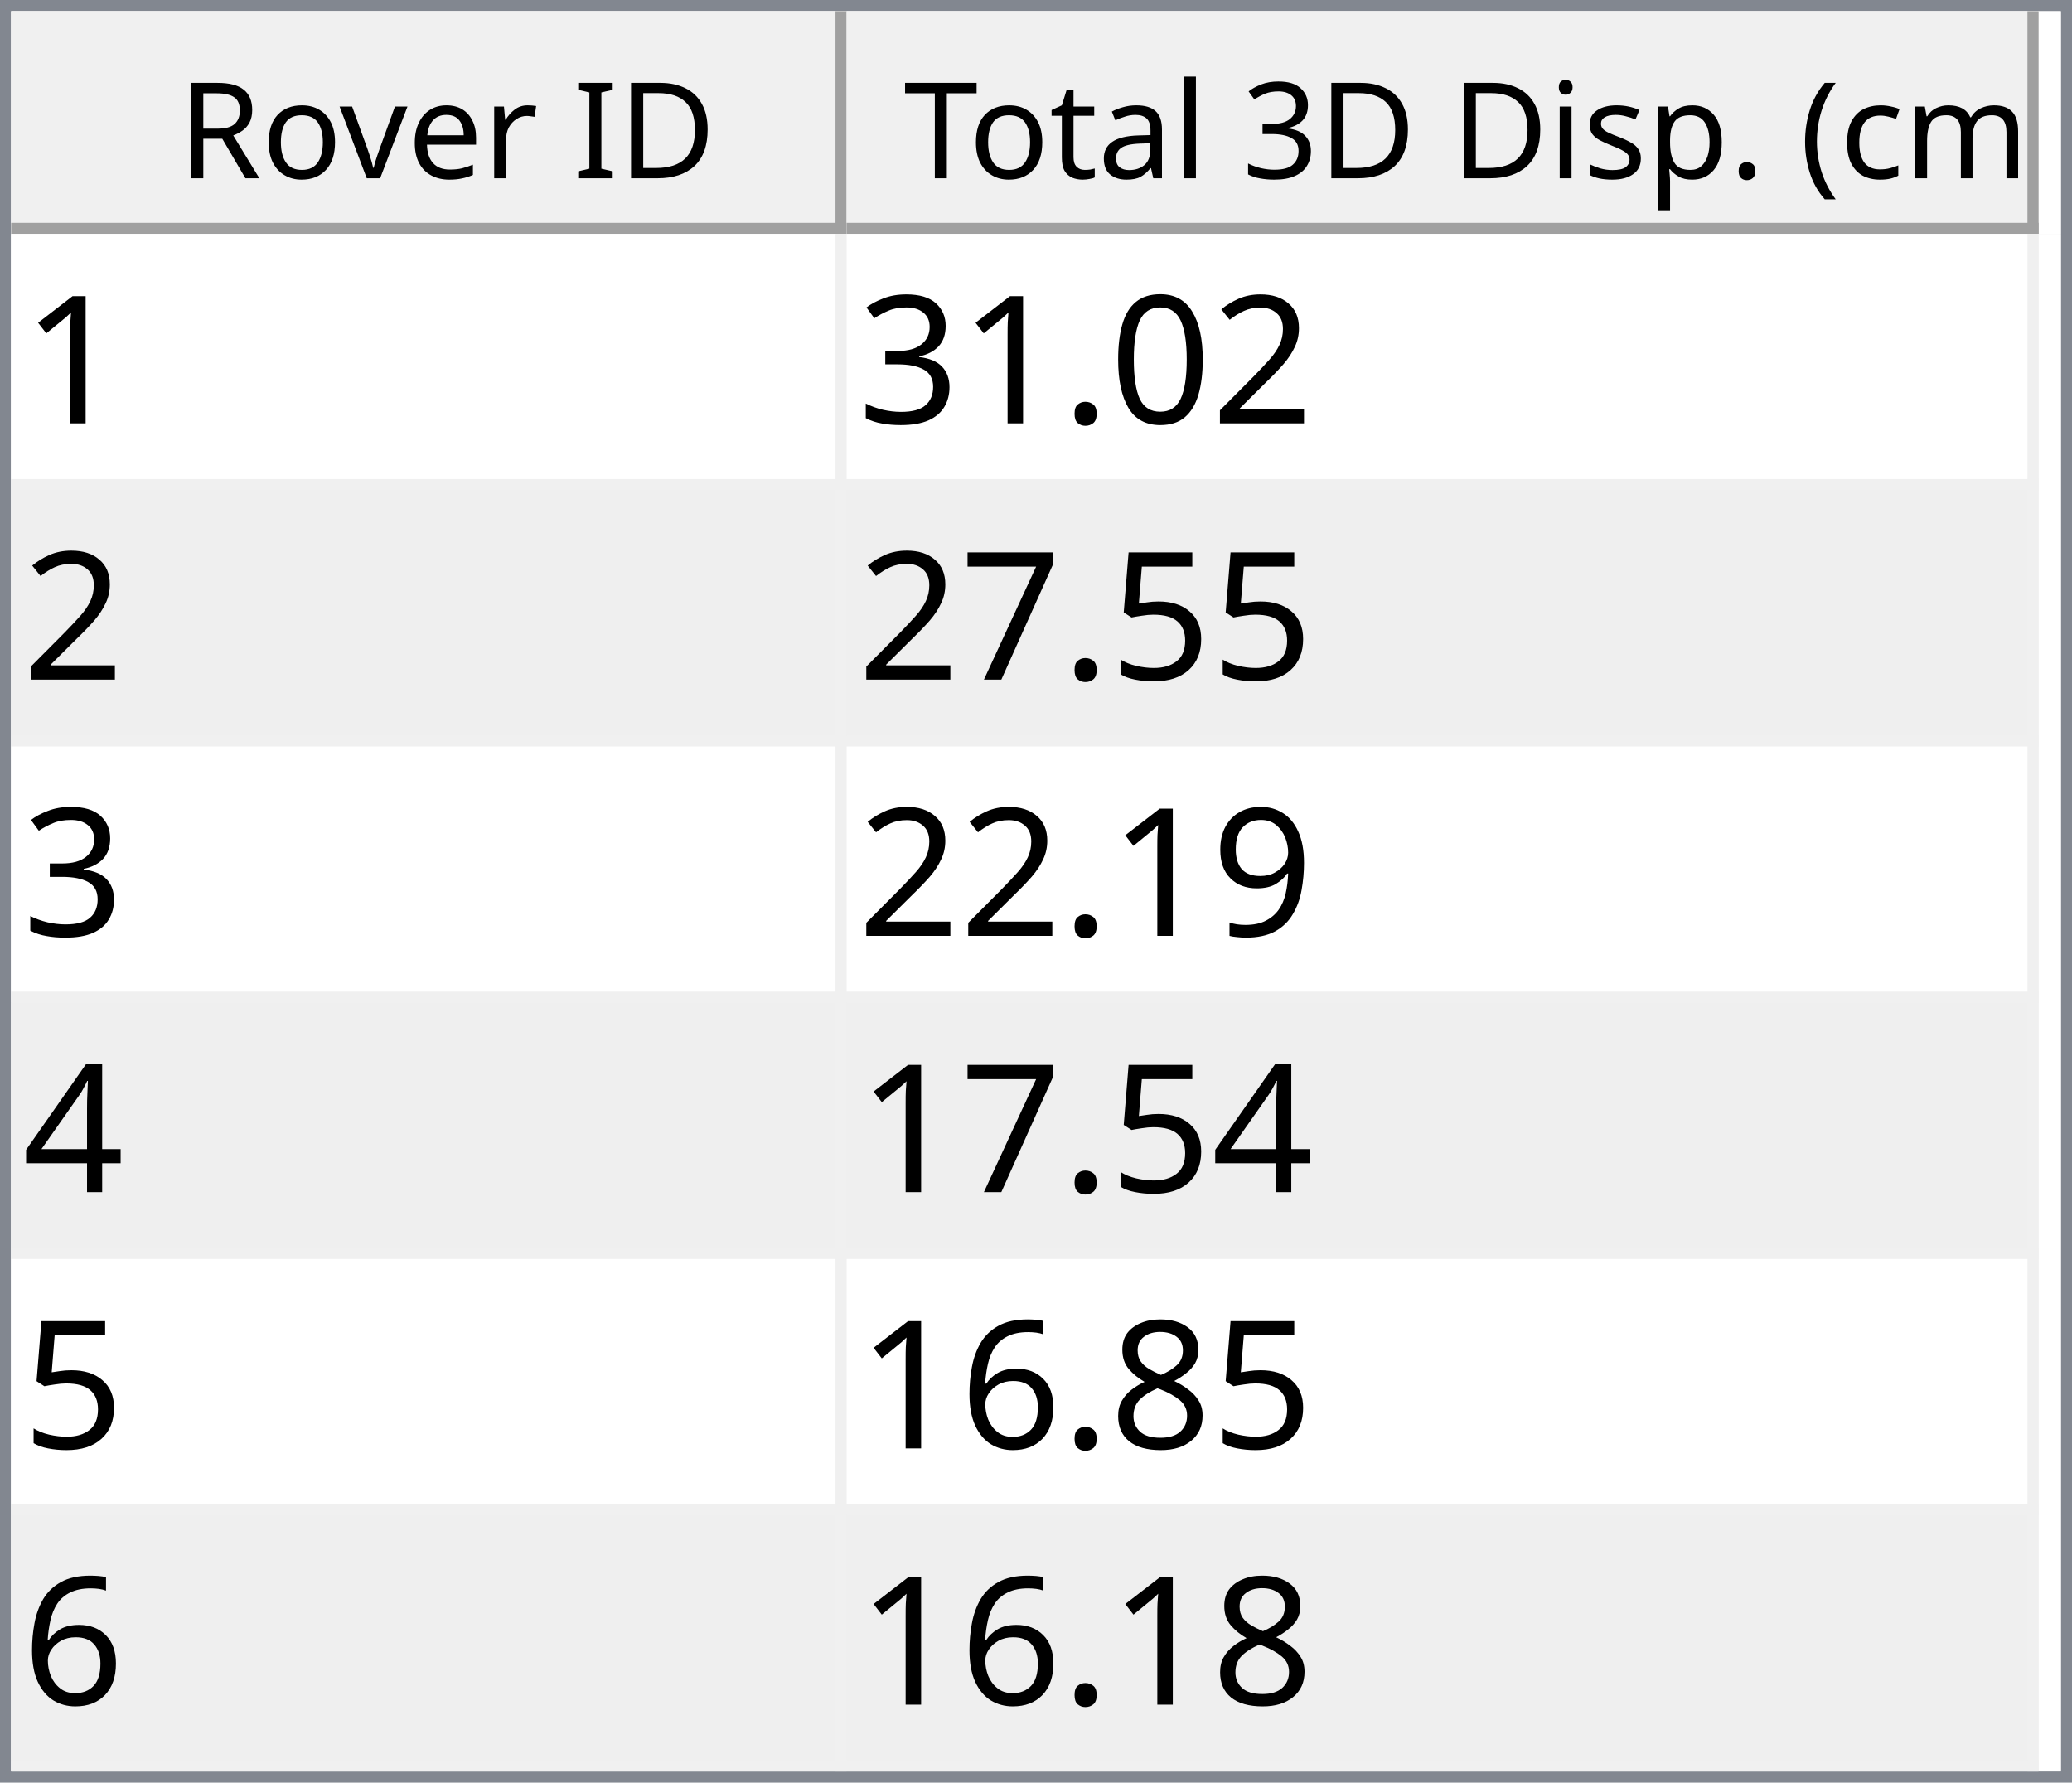
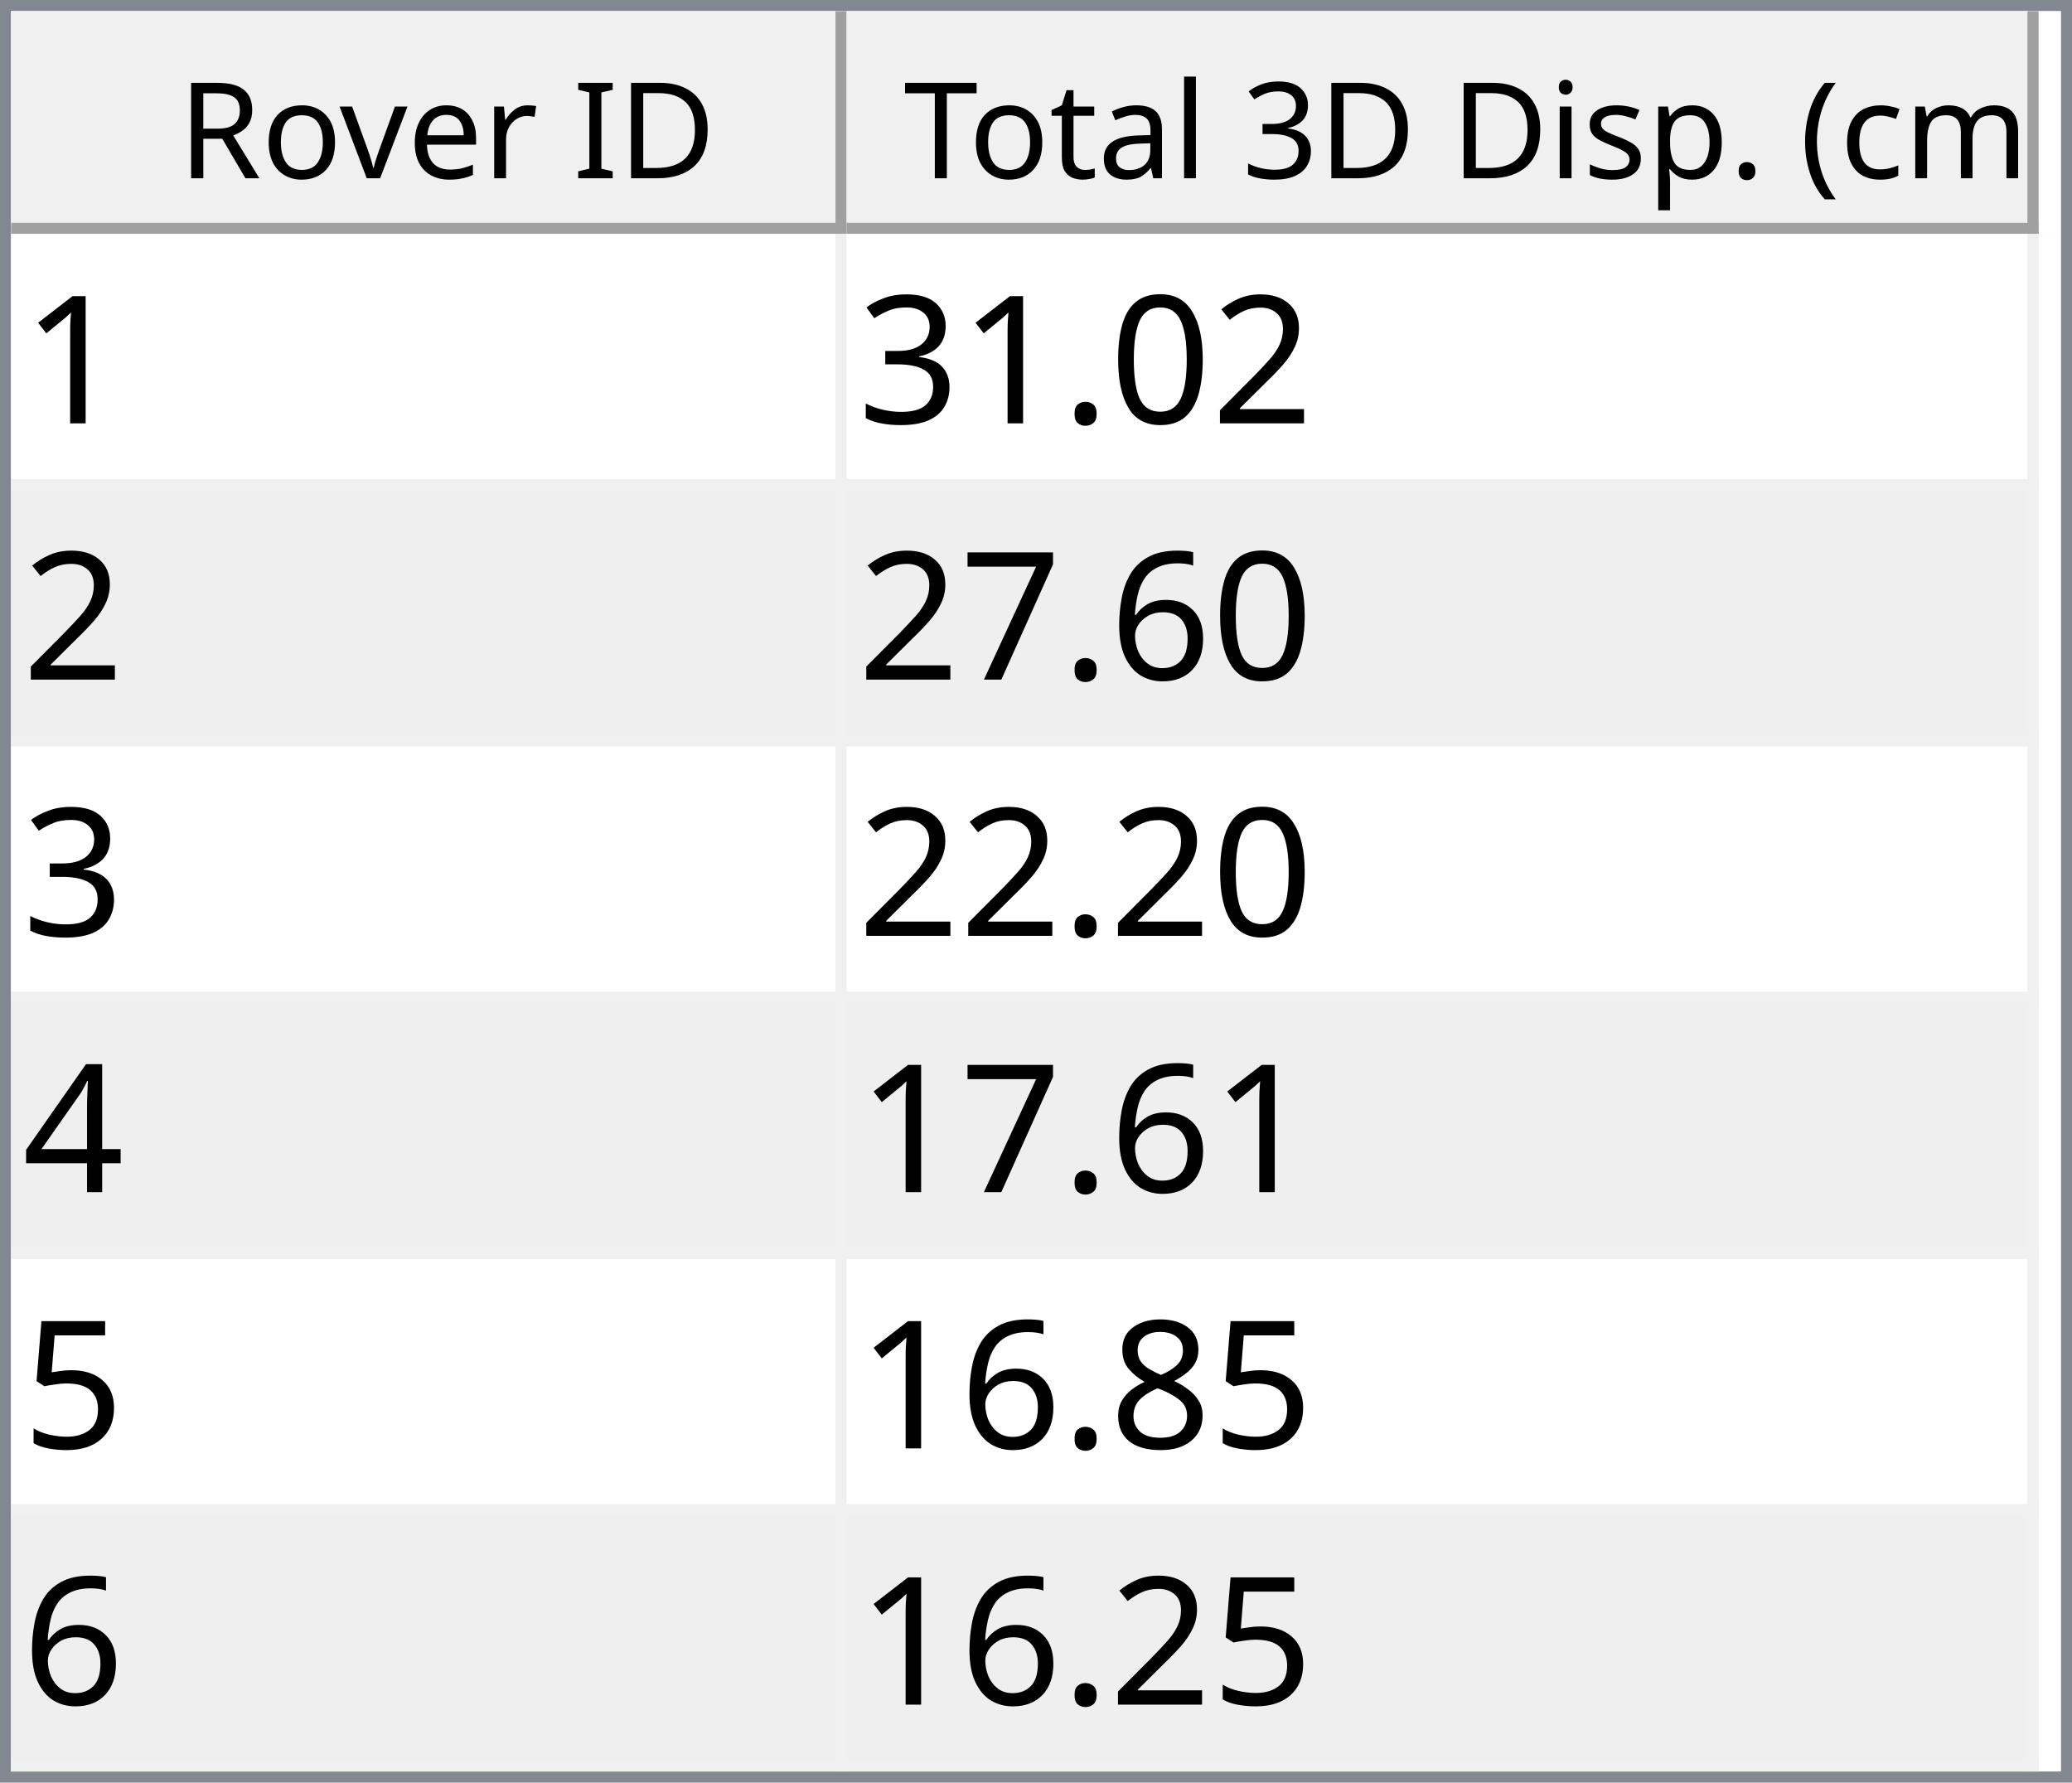
<svg xmlns="http://www.w3.org/2000/svg" style="fill-opacity:1; color-rendering:auto; color-interpolation:auto; text-rendering:auto; stroke:black; stroke-linecap:square; stroke-miterlimit:10; shape-rendering:auto; stroke-opacity:1; fill:black; stroke-dasharray:none; font-weight:normal; stroke-width:1; font-family:'Dialog'; font-style:normal; stroke-linejoin:miter; font-size:12px; stroke-dashoffset:0; image-rendering:auto;" width="186" height="160">
  <defs id="genericDefs" />
  <g>
    <defs id="defs1">
      <clipPath clipPathUnits="userSpaceOnUse" id="clipPath1">
        <path d="M0 0 L186 0 L186 160 L0 160 L0 0 Z" />
      </clipPath>
      <clipPath clipPathUnits="userSpaceOnUse" id="clipPath2">
        <path d="M0 0 L0 160 L186 160 L186 0 Z" />
      </clipPath>
      <clipPath clipPathUnits="userSpaceOnUse" id="clipPath3">
        <path d="M0 0 L0 20 L184 20 L184 0 Z" />
      </clipPath>
      <clipPath clipPathUnits="userSpaceOnUse" id="clipPath4">
        <path d="M0 0 L0 20 L75 20 L75 0 Z" />
      </clipPath>
      <clipPath clipPathUnits="userSpaceOnUse" id="clipPath5">
        <path d="M1 1 L1 19 L74 19 L74 1 Z" />
      </clipPath>
      <clipPath clipPathUnits="userSpaceOnUse" id="clipPath6">
        <path d="M0 0 L0 18 L73 18 L73 0 Z" />
      </clipPath>
      <clipPath clipPathUnits="userSpaceOnUse" id="clipPath7">
        <path d="M-0.5 -0.5 L-0.5 19.5 L74.5 19.5 L74.5 -0.5 Z" />
      </clipPath>
      <clipPath clipPathUnits="userSpaceOnUse" id="clipPath8">
        <path d="M0 0 L0 20 L107 20 L107 0 Z" />
      </clipPath>
      <clipPath clipPathUnits="userSpaceOnUse" id="clipPath9">
        <path d="M1 1 L1 19 L106 19 L106 1 Z" />
      </clipPath>
      <clipPath clipPathUnits="userSpaceOnUse" id="clipPath10">
        <path d="M0 0 L0 18 L105 18 L105 0 Z" />
      </clipPath>
      <clipPath clipPathUnits="userSpaceOnUse" id="clipPath11">
        <path d="M-0.5 -0.5 L-0.5 19.5 L106.5 19.5 L106.5 -0.5 Z" />
      </clipPath>
      <clipPath clipPathUnits="userSpaceOnUse" id="clipPath12">
        <path d="M0 0 L0 138 L184 138 L184 0 Z" />
      </clipPath>
      <clipPath clipPathUnits="userSpaceOnUse" id="clipPath13">
        <path d="M0 0 L0 138 L182 138 L182 0 Z" />
      </clipPath>
      <clipPath clipPathUnits="userSpaceOnUse" id="clipPath14">
        <path d="M-0.5 -0.5 L-0.5 137.5 L181.5 137.5 L181.5 -0.5 Z" />
      </clipPath>
      <clipPath clipPathUnits="userSpaceOnUse" id="clipPath15">
        <path d="M0 0 L0 22 L74 22 L74 0 Z" />
      </clipPath>
      <clipPath clipPathUnits="userSpaceOnUse" id="clipPath16">
        <path d="M0 0 L0 22 L106 22 L106 0 Z" />
      </clipPath>
      <font horiz-adv-x="64.551" id="font1">
        <font-face ascent="107.91" descent="25.098" units-per-em="100" style="font-style:normal; font-family:Segoe UI; font-weight:normal;" />
        <missing-glyph horiz-adv-x="64.551" d="M8.109 0 L8.109 68.266 L56.453 68.266 L56.453 0 L8.109 0 ZM15.328 7.234 L49.219 7.234 L49.219 61.031 L15.328 61.031 L15.328 7.234 Z" />
        <glyph unicode="D" horiz-adv-x="70.117" d="M9.188 0 L9.188 70.016 L28.516 70.016 Q65.531 70.016 65.531 35.891 Q65.531 19.672 55.25 9.836 Q44.969 0 27.734 0 L9.188 0 ZM17.391 62.594 L17.391 7.422 L27.828 7.422 Q41.609 7.422 49.273 14.797 Q56.938 22.172 56.938 35.688 Q56.938 62.594 28.328 62.594 L17.391 62.594 Z" />
        <glyph unicode="I" horiz-adv-x="26.611" d="M17.391 0 L9.188 0 L9.188 70.016 L17.391 70.016 L17.391 0 Z" />
        <glyph unicode=" " horiz-adv-x="27.393" d="" />
        <glyph unicode="r" horiz-adv-x="34.766" d="M34.188 41.891 Q32.078 43.5 28.125 43.5 Q23 43.5 19.555 38.672 Q16.109 33.844 16.109 25.484 L16.109 0 L8.109 0 L8.109 50 L16.109 50 L16.109 39.703 L16.312 39.703 Q18.016 44.969 21.531 47.922 Q25.047 50.875 29.391 50.875 Q32.516 50.875 34.188 50.203 L34.188 41.891 Z" />
        <glyph unicode="e" horiz-adv-x="52.295" d="M48.297 23 L12.984 23 Q13.188 14.656 17.484 10.109 Q21.781 5.562 29.297 5.562 Q37.75 5.562 44.828 11.141 L44.828 3.609 Q38.234 -1.172 27.391 -1.172 Q16.797 -1.172 10.742 5.641 Q4.688 12.453 4.688 24.812 Q4.688 36.469 11.305 43.82 Q17.922 51.172 27.734 51.172 Q37.547 51.172 42.922 44.828 Q48.297 38.484 48.297 27.203 L48.297 23 ZM40.094 29.781 Q40.047 36.719 36.75 40.578 Q33.453 44.438 27.594 44.438 Q21.922 44.438 17.969 40.383 Q14.016 36.328 13.094 29.781 L40.094 29.781 Z" />
        <glyph unicode="v" horiz-adv-x="47.9" d="M47.406 50 L27.484 0 L19.625 0 L0.688 50 L9.469 50 L22.172 13.672 Q23.578 9.672 23.922 6.688 L24.125 6.688 Q24.609 10.453 25.688 13.484 L38.969 50 L47.406 50 Z" />
        <glyph unicode="o" horiz-adv-x="58.594" d="M29 -1.172 Q17.922 -1.172 11.305 5.836 Q4.688 12.844 4.688 24.422 Q4.688 37.016 11.57 44.094 Q18.453 51.172 30.172 51.172 Q41.359 51.172 47.633 44.289 Q53.906 37.406 53.906 25.203 Q53.906 13.234 47.141 6.031 Q40.375 -1.172 29 -1.172 ZM29.594 44.438 Q21.875 44.438 17.383 39.188 Q12.891 33.938 12.891 24.703 Q12.891 15.828 17.43 10.695 Q21.969 5.562 29.594 5.562 Q37.359 5.562 41.531 10.594 Q45.703 15.625 45.703 24.906 Q45.703 34.281 41.531 39.359 Q37.359 44.438 29.594 44.438 Z" />
        <glyph unicode="R" horiz-adv-x="59.814" d="M59.375 0 L49.609 0 L37.891 19.625 Q36.281 22.359 34.766 24.289 Q33.25 26.219 31.664 27.438 Q30.078 28.656 28.25 29.219 Q26.422 29.781 24.125 29.781 L17.391 29.781 L17.391 0 L9.188 0 L9.188 70.016 L30.078 70.016 Q34.672 70.016 38.555 68.867 Q42.438 67.719 45.289 65.375 Q48.141 63.031 49.758 59.547 Q51.375 56.062 51.375 51.375 Q51.375 47.703 50.273 44.656 Q49.172 41.609 47.148 39.211 Q45.125 36.812 42.266 35.133 Q39.406 33.453 35.844 32.516 L35.844 32.328 Q37.594 31.547 38.891 30.547 Q40.188 29.547 41.359 28.18 Q42.531 26.812 43.68 25.078 Q44.828 23.344 46.234 21.047 L59.375 0 ZM17.391 62.594 L17.391 37.203 L28.516 37.203 Q31.594 37.203 34.203 38.133 Q36.812 39.062 38.719 40.797 Q40.625 42.531 41.703 45.047 Q42.781 47.562 42.781 50.688 Q42.781 56.297 39.141 59.445 Q35.5 62.594 28.609 62.594 L17.391 62.594 Z" />
        <glyph unicode=")" horiz-adv-x="30.176" d="M8.297 -15.922 L1.172 -15.922 Q16.406 2.344 16.406 26.812 Q16.406 51.469 1.078 70.016 L8.297 70.016 Q23.531 52.156 23.531 26.703 Q23.531 1.375 8.297 -15.922 Z" />
        <glyph unicode="m" horiz-adv-x="86.133" d="M79.109 0 L71.094 0 L71.094 28.719 Q71.094 37.016 68.531 40.727 Q65.969 44.438 59.906 44.438 Q54.781 44.438 51.195 39.75 Q47.609 35.062 47.609 28.516 L47.609 0 L39.594 0 L39.594 29.688 Q39.594 44.438 28.219 44.438 Q22.953 44.438 19.531 40.016 Q16.109 35.594 16.109 28.516 L16.109 0 L8.109 0 L8.109 50 L16.109 50 L16.109 42.094 L16.312 42.094 Q21.625 51.172 31.844 51.172 Q36.969 51.172 40.773 48.312 Q44.578 45.453 46 40.828 Q51.562 51.172 62.594 51.172 Q79.109 51.172 79.109 30.812 L79.109 0 Z" />
        <glyph unicode="c" horiz-adv-x="46.191" d="M42.188 2.297 Q36.422 -1.172 28.516 -1.172 Q17.828 -1.172 11.258 5.789 Q4.688 12.75 4.688 23.828 Q4.688 36.188 11.766 43.68 Q18.844 51.172 30.672 51.172 Q37.25 51.172 42.281 48.734 L42.281 40.531 Q36.719 44.438 30.375 44.438 Q22.703 44.438 17.797 38.945 Q12.891 33.453 12.891 24.516 Q12.891 15.719 17.508 10.641 Q22.125 5.562 29.891 5.562 Q36.422 5.562 42.188 9.906 L42.188 2.297 Z" />
        <glyph unicode="(" horiz-adv-x="30.176" d="M29.109 -15.922 L21.969 -15.922 Q6.844 1.375 6.844 26.703 Q6.844 52.156 21.969 70.016 L29.203 70.016 Q13.875 51.469 13.875 26.812 Q13.875 2.344 29.109 -15.922 Z" />
        <glyph unicode="." horiz-adv-x="21.68" d="M10.891 -1.078 Q8.641 -1.078 7.055 0.539 Q5.469 2.156 5.469 4.391 Q5.469 6.641 7.055 8.273 Q8.641 9.906 10.891 9.906 Q13.188 9.906 14.797 8.273 Q16.406 6.641 16.406 4.391 Q16.406 2.156 14.797 0.539 Q13.188 -1.078 10.891 -1.078 Z" />
        <glyph unicode="p" horiz-adv-x="58.789" d="M16.312 7.234 L16.109 7.234 L16.109 -23 L8.109 -23 L8.109 50 L16.109 50 L16.109 41.219 L16.312 41.219 Q22.219 51.172 33.594 51.172 Q43.266 51.172 48.688 44.461 Q54.109 37.75 54.109 26.469 Q54.109 13.922 48 6.375 Q41.891 -1.172 31.297 -1.172 Q21.578 -1.172 16.312 7.234 ZM16.109 27.391 L16.109 20.406 Q16.109 14.203 20.141 9.883 Q24.172 5.562 30.375 5.562 Q37.641 5.562 41.773 11.133 Q45.906 16.703 45.906 26.609 Q45.906 34.969 42.047 39.703 Q38.188 44.438 31.594 44.438 Q24.609 44.438 20.359 39.578 Q16.109 34.719 16.109 27.391 Z" />
        <glyph unicode="s" horiz-adv-x="42.432" d="M5.078 1.812 L5.078 10.406 Q11.625 5.562 19.484 5.562 Q30.031 5.562 30.031 12.594 Q30.031 14.594 29.125 15.992 Q28.219 17.391 26.68 18.461 Q25.141 19.531 23.07 20.383 Q21 21.234 18.609 22.172 Q15.281 23.484 12.766 24.828 Q10.25 26.172 8.57 27.859 Q6.891 29.547 6.031 31.695 Q5.172 33.844 5.172 36.719 Q5.172 40.234 6.789 42.945 Q8.406 45.656 11.086 47.484 Q13.766 49.312 17.211 50.242 Q20.656 51.172 24.312 51.172 Q30.812 51.172 35.938 48.922 L35.938 40.828 Q30.422 44.438 23.25 44.438 Q21 44.438 19.195 43.922 Q17.391 43.406 16.094 42.477 Q14.797 41.547 14.086 40.258 Q13.375 38.969 13.375 37.406 Q13.375 35.453 14.086 34.133 Q14.797 32.812 16.164 31.789 Q17.531 30.766 19.484 29.938 Q21.438 29.109 23.922 28.125 Q27.25 26.859 29.883 25.516 Q32.516 24.172 34.375 22.484 Q36.234 20.797 37.234 18.602 Q38.234 16.406 38.234 13.375 Q38.234 9.672 36.602 6.938 Q34.969 4.203 32.234 2.398 Q29.5 0.594 25.93 -0.289 Q22.359 -1.172 18.453 -1.172 Q10.75 -1.172 5.078 1.812 Z" />
        <glyph unicode="i" horiz-adv-x="24.219" d="M12.203 62.703 Q10.062 62.703 8.547 64.164 Q7.031 65.625 7.031 67.875 Q7.031 70.125 8.547 71.609 Q10.062 73.094 12.203 73.094 Q14.406 73.094 15.945 71.609 Q17.484 70.125 17.484 67.875 Q17.484 65.719 15.945 64.211 Q14.406 62.703 12.203 62.703 ZM16.109 0 L8.109 0 L8.109 50 L16.109 50 L16.109 0 Z" />
        <glyph unicode="3" horiz-adv-x="53.906" d="M46.531 19.828 Q46.531 15.094 44.75 11.211 Q42.969 7.328 39.719 4.57 Q36.469 1.812 31.93 0.297 Q27.391 -1.219 21.922 -1.219 Q11.922 -1.219 6 2.594 L6 11.188 Q13.094 5.609 22.219 5.609 Q25.875 5.609 28.828 6.539 Q31.781 7.469 33.906 9.227 Q36.031 10.984 37.18 13.477 Q38.328 15.969 38.328 19.094 Q38.328 32.812 18.797 32.812 L12.984 32.812 L12.984 39.594 L18.5 39.594 Q35.797 39.594 35.797 52.484 Q35.797 64.406 22.609 64.406 Q15.188 64.406 8.688 59.422 L8.688 67.188 Q15.375 71.188 24.609 71.188 Q29 71.188 32.57 69.969 Q36.141 68.75 38.68 66.555 Q41.219 64.359 42.609 61.281 Q44 58.203 44 54.5 Q44 40.672 30.031 36.719 L30.031 36.531 Q33.594 36.141 36.625 34.797 Q39.656 33.453 41.852 31.305 Q44.047 29.156 45.289 26.25 Q46.531 23.344 46.531 19.828 Z" />
        <glyph unicode="l" horiz-adv-x="24.219" d="M16.109 0 L8.109 0 L8.109 74.031 L16.109 74.031 L16.109 0 Z" />
        <glyph unicode="a" horiz-adv-x="50.879" d="M43.891 0 L35.891 0 L35.891 7.812 L35.688 7.812 Q30.469 -1.172 20.312 -1.172 Q12.844 -1.172 8.617 2.781 Q4.391 6.734 4.391 13.281 Q4.391 27.297 20.906 29.594 L35.891 31.688 Q35.891 44.438 25.594 44.438 Q16.547 44.438 9.281 38.281 L9.281 46.484 Q16.656 51.172 26.266 51.172 Q43.891 51.172 43.891 32.516 L43.891 0 ZM35.891 25.297 L23.828 23.641 Q18.266 22.859 15.43 20.875 Q12.594 18.891 12.594 13.875 Q12.594 10.203 15.211 7.883 Q17.828 5.562 22.172 5.562 Q28.125 5.562 32.008 9.742 Q35.891 13.922 35.891 20.312 L35.891 25.297 Z" />
        <glyph unicode="t" horiz-adv-x="33.887" d="M31.297 0.484 Q28.469 -1.078 23.828 -1.078 Q10.688 -1.078 10.688 13.578 L10.688 43.172 L2.094 43.172 L2.094 50 L10.688 50 L10.688 62.203 L18.703 64.797 L18.703 50 L31.297 50 L31.297 43.172 L18.703 43.172 L18.703 14.984 Q18.703 9.969 20.414 7.82 Q22.125 5.672 26.078 5.672 Q29.109 5.672 31.297 7.328 L31.297 0.484 Z" />
        <glyph unicode="T" horiz-adv-x="52.393" d="M50.594 62.594 L30.375 62.594 L30.375 0 L22.172 0 L22.172 62.594 L2 62.594 L2 70.016 L50.594 70.016 L50.594 62.594 Z" />
      </font>
      <font horiz-adv-x="75.0" id="font2">
        <font-face ascent="100.537" descent="21.973" units-per-em="100" style="font-style:normal; font-family:sans-serif; font-weight:normal;" />
        <missing-glyph horiz-adv-x="75.0" d="M12.5 0 L12.5 62.5 L62.5 62.5 L62.5 0 L12.5 0 ZM14.062 1.562 L60.938 1.562 L60.938 60.938 L14.062 60.938 L14.062 1.562 Z" />
        <glyph unicode="1" horiz-adv-x="55.615" d="M37.25 0 L28.469 0 L28.469 56 Q25.297 52.984 20.141 49.953 Q14.984 46.922 10.891 45.406 L10.891 53.906 Q18.266 57.375 23.781 62.305 Q29.297 67.234 31.594 71.875 L37.25 71.875 L37.25 0 Z" />
        <glyph unicode="2" horiz-adv-x="55.615" d="M50.344 8.453 L50.344 0 L3.031 0 Q2.938 3.172 4.047 6.109 Q5.859 10.938 9.836 15.625 Q13.812 20.312 21.344 26.469 Q33.016 36.031 37.117 41.625 Q41.219 47.219 41.219 52.203 Q41.219 57.422 37.477 61.008 Q33.734 64.594 27.734 64.594 Q21.391 64.594 17.578 60.789 Q13.766 56.984 13.719 50.25 L4.688 51.172 Q5.609 61.281 11.664 66.578 Q17.719 71.875 27.938 71.875 Q38.234 71.875 44.242 66.164 Q50.25 60.453 50.25 52 Q50.25 47.703 48.492 43.555 Q46.734 39.406 42.656 34.812 Q38.578 30.219 29.109 22.219 Q21.188 15.578 18.945 13.211 Q16.703 10.844 15.234 8.453 L50.344 8.453 Z" />
        <glyph unicode="0" horiz-adv-x="55.615" d="M4.156 35.297 Q4.156 48 6.766 55.742 Q9.375 63.484 14.523 67.68 Q19.672 71.875 27.484 71.875 Q33.25 71.875 37.594 69.555 Q41.938 67.234 44.773 62.867 Q47.609 58.5 49.219 52.227 Q50.828 45.953 50.828 35.297 Q50.828 22.703 48.242 14.969 Q45.656 7.234 40.508 3.008 Q35.359 -1.219 27.484 -1.219 Q17.141 -1.219 11.234 6.203 Q4.156 15.141 4.156 35.297 ZM13.188 35.297 Q13.188 17.672 17.312 11.836 Q21.438 6 27.484 6 Q33.547 6 37.672 11.859 Q41.797 17.719 41.797 35.297 Q41.797 52.984 37.672 58.789 Q33.547 64.594 27.391 64.594 Q21.344 64.594 17.719 59.469 Q13.188 52.938 13.188 35.297 Z" />
        <glyph unicode="." horiz-adv-x="27.783" d="M9.078 0 L9.078 10.016 L19.094 10.016 L19.094 0 L9.078 0 Z" />
        <glyph unicode="3" horiz-adv-x="55.615" d="M4.203 18.891 L12.984 20.062 Q14.5 12.594 18.141 9.297 Q21.781 6 27 6 Q33.203 6 37.477 10.297 Q41.75 14.594 41.75 20.953 Q41.75 27 37.797 30.93 Q33.844 34.859 27.734 34.859 Q25.25 34.859 21.531 33.891 L22.516 41.609 Q23.391 41.5 23.922 41.5 Q29.547 41.5 34.039 44.43 Q38.531 47.359 38.531 53.469 Q38.531 58.297 35.258 61.477 Q31.984 64.656 26.812 64.656 Q21.688 64.656 18.266 61.43 Q14.844 58.203 13.875 51.766 L5.078 53.328 Q6.688 62.156 12.398 67.016 Q18.109 71.875 26.609 71.875 Q32.469 71.875 37.398 69.359 Q42.328 66.844 44.945 62.5 Q47.562 58.156 47.562 53.266 Q47.562 48.641 45.07 44.828 Q42.578 41.016 37.703 38.766 Q44.047 37.312 47.562 32.695 Q51.078 28.078 51.078 21.141 Q51.078 11.766 44.242 5.25 Q37.406 -1.266 26.953 -1.266 Q17.531 -1.266 11.305 4.352 Q5.078 9.969 4.203 18.891 Z" />
+         <glyph unicode="6" horiz-adv-x="55.615" d="M49.75 54.047 L41.016 53.375 Q39.844 58.547 37.703 60.891 Q34.125 64.656 28.906 64.656 Q24.703 64.656 21.531 62.312 Q17.391 59.281 14.992 53.469 Q12.594 47.656 12.5 36.922 Q15.672 41.75 20.266 44.094 Q24.859 46.438 29.891 46.438 Q38.672 46.438 44.852 39.969 Q51.031 33.5 51.031 23.25 Q51.031 16.5 48.125 10.719 Q45.219 4.938 40.141 1.859 Q35.062 -1.219 28.609 -1.219 Q17.625 -1.219 10.695 6.859 Q3.766 14.938 3.766 33.5 Q3.766 54.25 11.422 63.672 Q18.109 71.875 29.438 71.875 Q37.891 71.875 43.289 67.141 Q48.688 62.406 49.75 54.047 ZM13.875 23.188 Q13.875 18.656 15.797 14.508 Q17.719 10.359 21.188 8.18 Q24.656 6 28.469 6 Q34.031 6 38.039 10.492 Q42.047 14.984 42.047 22.703 Q42.047 30.125 38.086 34.398 Q34.125 38.672 28.125 38.672 Q22.172 38.672 18.023 34.398 Q13.875 30.125 13.875 23.188 Z" />
+         <glyph unicode="7" horiz-adv-x="55.615" d="M4.734 62.203 L4.734 70.656 L51.078 70.656 L51.078 63.812 Q44.234 56.547 37.523 44.484 Q30.812 32.422 27.156 19.672 Q24.516 10.688 23.781 0 L14.75 0 Q14.891 8.453 18.062 20.414 Q21.234 32.375 27.172 43.484 Q33.109 54.594 39.797 62.203 L4.734 62.203 Z" />
+         <glyph unicode="4" horiz-adv-x="55.615" d="M32.328 0 L32.328 17.141 L1.266 17.141 L1.266 25.203 L33.938 71.578 L41.109 71.578 L41.109 25.203 L50.781 25.203 L50.781 17.141 L41.109 17.141 L41.109 0 L32.328 0 ZM32.328 25.203 L32.328 57.469 L9.906 25.203 L32.328 25.203 Z" />
        <glyph unicode="5" horiz-adv-x="55.615" d="M4.156 18.75 L13.375 19.531 Q14.406 12.797 18.141 9.398 Q21.875 6 27.156 6 Q33.5 6 37.891 10.789 Q42.281 15.578 42.281 23.484 Q42.281 31 38.062 35.352 Q33.844 39.703 27 39.703 Q22.75 39.703 19.336 37.773 Q15.922 35.844 13.969 32.766 L5.719 33.844 L12.641 70.609 L48.25 70.609 L48.25 62.203 L19.672 62.203 L15.828 42.969 Q22.266 47.469 29.344 47.469 Q38.719 47.469 45.164 40.969 Q51.609 34.469 51.609 24.266 Q51.609 14.547 45.953 7.469 Q39.062 -1.219 27.156 -1.219 Q17.391 -1.219 11.211 4.25 Q5.031 9.719 4.156 18.75 Z" />
-         <glyph unicode="7" horiz-adv-x="55.615" d="M4.734 62.203 L4.734 70.656 L51.078 70.656 L51.078 63.812 Q44.234 56.547 37.523 44.484 Q30.812 32.422 27.156 19.672 Q24.516 10.688 23.781 0 L14.75 0 Q14.891 8.453 18.062 20.414 Q21.234 32.375 27.172 43.484 Q33.109 54.594 39.797 62.203 L4.734 62.203 Z" />
-         <glyph unicode="9" horiz-adv-x="55.615" d="M5.469 16.547 L13.922 17.328 Q14.984 11.375 18.016 8.688 Q21.047 6 25.781 6 Q29.828 6 32.883 7.859 Q35.938 9.719 37.891 12.82 Q39.844 15.922 41.164 21.195 Q42.484 26.469 42.484 31.938 Q42.484 32.516 42.438 33.688 Q39.797 29.5 35.234 26.883 Q30.672 24.266 25.344 24.266 Q16.453 24.266 10.305 30.711 Q4.156 37.156 4.156 47.703 Q4.156 58.594 10.578 65.234 Q17 71.875 26.656 71.875 Q33.641 71.875 39.43 68.117 Q45.219 64.359 48.219 57.398 Q51.219 50.438 51.219 37.25 Q51.219 23.531 48.242 15.406 Q45.266 7.281 39.383 3.031 Q33.5 -1.219 25.594 -1.219 Q17.188 -1.219 11.867 3.445 Q6.547 8.109 5.469 16.547 ZM41.453 48.141 Q41.453 55.719 37.43 60.156 Q33.406 64.594 27.734 64.594 Q21.875 64.594 17.531 59.812 Q13.188 55.031 13.188 47.406 Q13.188 40.578 17.312 36.305 Q21.438 32.031 27.484 32.031 Q33.594 32.031 37.523 36.305 Q41.453 40.578 41.453 48.141 Z" />
-         <glyph unicode="4" horiz-adv-x="55.615" d="M32.328 0 L32.328 17.141 L1.266 17.141 L1.266 25.203 L33.938 71.578 L41.109 71.578 L41.109 25.203 L50.781 25.203 L50.781 17.141 L41.109 17.141 L41.109 0 L32.328 0 ZM32.328 25.203 L32.328 57.469 L9.906 25.203 L32.328 25.203 Z" />
        <glyph unicode="8" horiz-adv-x="55.615" d="M17.672 38.812 Q12.203 40.828 9.57 44.539 Q6.938 48.25 6.938 53.422 Q6.938 61.234 12.555 66.555 Q18.172 71.875 27.484 71.875 Q36.859 71.875 42.578 66.43 Q48.297 60.984 48.297 53.172 Q48.297 48.188 45.68 44.508 Q43.062 40.828 37.75 38.812 Q44.344 36.672 47.781 31.883 Q51.219 27.094 51.219 20.453 Q51.219 11.281 44.727 5.031 Q38.234 -1.219 27.641 -1.219 Q17.047 -1.219 10.547 5.055 Q4.047 11.328 4.047 20.703 Q4.047 27.688 7.594 32.398 Q11.141 37.109 17.672 38.812 ZM15.922 53.719 Q15.922 48.641 19.195 45.414 Q22.469 42.188 27.688 42.188 Q32.766 42.188 36.016 45.383 Q39.266 48.578 39.266 53.219 Q39.266 58.062 35.914 61.359 Q32.562 64.656 27.594 64.656 Q22.562 64.656 19.242 61.43 Q15.922 58.203 15.922 53.719 ZM13.094 20.656 Q13.094 16.891 14.875 13.375 Q16.656 9.859 20.172 7.93 Q23.688 6 27.734 6 Q34.031 6 38.133 10.055 Q42.234 14.109 42.234 20.359 Q42.234 26.703 38.016 30.859 Q33.797 35.016 27.438 35.016 Q21.234 35.016 17.164 30.914 Q13.094 26.812 13.094 20.656 Z" />
-         <glyph unicode="6" horiz-adv-x="55.615" d="M49.75 54.047 L41.016 53.375 Q39.844 58.547 37.703 60.891 Q34.125 64.656 28.906 64.656 Q24.703 64.656 21.531 62.312 Q17.391 59.281 14.992 53.469 Q12.594 47.656 12.5 36.922 Q15.672 41.75 20.266 44.094 Q24.859 46.438 29.891 46.438 Q38.672 46.438 44.852 39.969 Q51.031 33.5 51.031 23.25 Q51.031 16.5 48.125 10.719 Q45.219 4.938 40.141 1.859 Q35.062 -1.219 28.609 -1.219 Q17.625 -1.219 10.695 6.859 Q3.766 14.938 3.766 33.5 Q3.766 54.25 11.422 63.672 Q18.109 71.875 29.438 71.875 Q37.891 71.875 43.289 67.141 Q48.688 62.406 49.75 54.047 ZM13.875 23.188 Q13.875 18.656 15.797 14.508 Q17.719 10.359 21.188 8.18 Q24.656 6 28.469 6 Q34.031 6 38.039 10.492 Q42.047 14.984 42.047 22.703 Q42.047 30.125 38.086 34.398 Q34.125 38.672 28.125 38.672 Q22.172 38.672 18.023 34.398 Q13.875 30.125 13.875 23.188 Z" />
      </font>
    </defs>
    <g style="fill:white; stroke:white;">
      <rect x="0" y="0" width="186" style="clip-path:url(#clipPath1); stroke:none;" height="160" />
    </g>
    <g style="fill:white; text-rendering:optimizeSpeed; color-rendering:optimizeSpeed; image-rendering:optimizeSpeed; shape-rendering:crispEdges; stroke:white; color-interpolation:sRGB;">
      <rect x="0" width="186" height="160" y="0" style="stroke:none;" />
      <path style="stroke:none;" d="M0 160 L186 160 L186 0 L0 0 Z" />
    </g>
    <g style="fill:rgb(240,240,240); font-family:'Segoe UI'; stroke:rgb(240,240,240);">
      <rect x="0" y="0" width="186" style="clip-path:url(#clipPath2); stroke:none;" height="160" />
    </g>
    <g style="fill:rgb(130,135,144); font-family:'Segoe UI'; stroke:rgb(130,135,144);">
      <path d="M0 0 L186 0 L186 160 L0 160 L0 0 ZM1 1 L185 1 L185 159 L1 159 L1 1 Z" style="fill-rule:evenodd; clip-path:url(#clipPath2); stroke:none;" />
    </g>
    <g style="fill:white; font-family:'Segoe UI'; stroke:white;" transform="translate(1,1)">
      <rect x="0" y="0" width="184" style="clip-path:url(#clipPath3); stroke:none;" height="20" />
    </g>
    <g style="fill:rgb(240,240,240); font-family:'Segoe UI'; stroke:rgb(240,240,240);" transform="translate(1,1)">
      <rect x="0" y="0" width="75" style="clip-path:url(#clipPath4); stroke:none;" height="20" />
    </g>
    <g style="font-family:'Segoe UI';" transform="translate(2,2)">
      <text x="14" xml:space="preserve" y="14" style="clip-path:url(#clipPath6); stroke:none;">Rover ID</text>
    </g>
    <g style="fill:rgb(160,160,160); font-family:'Segoe UI'; stroke:rgb(160,160,160); stroke-linejoin:bevel;" transform="translate(1.5,1.5)">
      <line x1="74" x2="74" y1="0" style="fill:none; clip-path:url(#clipPath7);" y2="19" />
    </g>
    <g style="fill:rgb(160,160,160); font-family:'Segoe UI'; stroke:rgb(160,160,160); stroke-linejoin:bevel;" transform="matrix(1,0,0,1,1,1) translate(0.5,0.5)">
      <line x1="0" x2="74" y1="19" style="fill:none; clip-path:url(#clipPath7);" y2="19" />
    </g>
    <g style="fill:rgb(240,240,240); font-family:'Segoe UI'; stroke:rgb(240,240,240);" transform="translate(76,1)">
      <rect x="0" y="0" width="107" style="clip-path:url(#clipPath8); stroke:none;" height="20" />
    </g>
    <g style="font-family:'Segoe UI';" transform="translate(77,2)">
      <text x="1" xml:space="preserve" y="14" style="clip-path:url(#clipPath10); stroke:none;"> Total 3D Disp. (cm)</text>
    </g>
    <g style="fill:rgb(160,160,160); font-family:'Segoe UI'; stroke:rgb(160,160,160); stroke-linejoin:bevel;" transform="translate(76.5,1.5)">
      <line x1="106" x2="106" y1="0" style="fill:none; clip-path:url(#clipPath11);" y2="19" />
    </g>
    <g style="fill:rgb(160,160,160); font-family:'Segoe UI'; stroke:rgb(160,160,160); stroke-linejoin:bevel;" transform="matrix(1,0,0,1,76,1) translate(0.5,0.5)">
      <line x1="0" x2="106" y1="19" style="fill:none; clip-path:url(#clipPath11);" y2="19" />
    </g>
    <g style="fill:white; font-family:'Segoe UI'; stroke:white;" transform="translate(1,21)">
      <rect x="0" y="0" width="184" style="clip-path:url(#clipPath12); stroke:none;" height="138" />
    </g>
    <g style="fill:rgb(240,240,240); font-size:16px; font-family:sans-serif; stroke:rgb(240,240,240);" transform="translate(1,21)">
      <rect x="0" y="0" width="182" style="clip-path:url(#clipPath13); stroke:none;" height="138" />
      <line transform="translate(0.5,0.5)" x1="0" x2="181" y1="22" style="clip-path:url(#clipPath14); fill:none; stroke-linejoin:bevel;" y2="22" />
    </g>
    <g transform="matrix(1,0,0,1,1,21) translate(0.5,0.5)" style="fill:rgb(240,240,240); font-size:16px; font-family:sans-serif; stroke:rgb(240,240,240); stroke-linejoin:bevel;">
      <line x1="0" x2="181" y1="45" style="fill:none; clip-path:url(#clipPath14);" y2="45" />
    </g>
    <g transform="matrix(1,0,0,1,1,21) translate(0.5,0.5)" style="fill:rgb(240,240,240); font-size:16px; font-family:sans-serif; stroke:rgb(240,240,240); stroke-linejoin:bevel;">
      <line x1="0" x2="181" y1="68" style="fill:none; clip-path:url(#clipPath14);" y2="68" />
    </g>
    <g transform="matrix(1,0,0,1,1,21) translate(0.5,0.5)" style="fill:rgb(240,240,240); font-size:16px; font-family:sans-serif; stroke:rgb(240,240,240); stroke-linejoin:bevel;">
      <line x1="0" x2="181" y1="91" style="fill:none; clip-path:url(#clipPath14);" y2="91" />
    </g>
    <g transform="matrix(1,0,0,1,1,21) translate(0.5,0.5)" style="fill:rgb(240,240,240); font-size:16px; font-family:sans-serif; stroke:rgb(240,240,240); stroke-linejoin:bevel;">
      <line x1="0" x2="181" y1="114" style="fill:none; clip-path:url(#clipPath14);" y2="114" />
    </g>
    <g transform="matrix(1,0,0,1,1,21) translate(0.5,0.5)" style="fill:rgb(240,240,240); font-size:16px; font-family:sans-serif; stroke:rgb(240,240,240); stroke-linejoin:bevel;">
      <line x1="0" x2="181" y1="137" style="fill:none; clip-path:url(#clipPath14);" y2="137" />
    </g>
    <g transform="matrix(1,0,0,1,1,21) translate(0.5,0.5)" style="fill:rgb(240,240,240); font-size:16px; font-family:sans-serif; stroke:rgb(240,240,240); stroke-linejoin:bevel;">
      <line x1="74" x2="74" y1="0" style="fill:none; clip-path:url(#clipPath14);" y2="137" />
    </g>
    <g transform="matrix(1,0,0,1,1,21) translate(0.5,0.5)" style="fill:rgb(240,240,240); font-size:16px; font-family:sans-serif; stroke:rgb(240,240,240); stroke-linejoin:bevel;">
      <line x1="181" x2="181" y1="0" style="fill:none; clip-path:url(#clipPath14);" y2="137" />
    </g>
    <g style="fill:white; font-size:16px; font-family:sans-serif; stroke:white;" transform="matrix(1,0,0,1,1,21)">
      <rect x="0" y="0" width="74" style="clip-path:url(#clipPath15); stroke:none;" height="22" />
      <text x="1" y="17" style="fill:black; clip-path:url(#clipPath15); stroke:none;" xml:space="preserve">1</text>
    </g>
    <g style="fill:white; font-size:16px; font-family:sans-serif; stroke:white;" transform="matrix(1,0,0,1,1,21) translate(75,0)">
      <rect x="0" y="0" width="106" style="clip-path:url(#clipPath16); stroke:none;" height="22" />
      <text x="1" y="17" style="fill:black; clip-path:url(#clipPath16); stroke:none;" xml:space="preserve">31.02</text>
    </g>
    <g style="fill:rgb(239,239,239); font-size:16px; font-family:sans-serif; stroke:rgb(239,239,239);" transform="matrix(1,0,0,1,1,21) translate(0,23)">
      <rect x="0" y="0" width="74" style="clip-path:url(#clipPath15); stroke:none;" height="22" />
      <text x="1" y="17" style="fill:black; clip-path:url(#clipPath15); stroke:none;" xml:space="preserve">2</text>
    </g>
    <g style="fill:rgb(239,239,239); font-size:16px; font-family:sans-serif; stroke:rgb(239,239,239);" transform="matrix(1,0,0,1,1,21) translate(75,23)">
      <rect x="0" y="0" width="106" style="clip-path:url(#clipPath16); stroke:none;" height="22" />
-       <text x="1" y="17" style="fill:black; clip-path:url(#clipPath16); stroke:none;" xml:space="preserve">27.55</text>
+       <text x="1" y="17" style="fill:black; clip-path:url(#clipPath16); stroke:none;" xml:space="preserve">27.60</text>
    </g>
    <g style="fill:white; font-size:16px; font-family:sans-serif; stroke:white;" transform="matrix(1,0,0,1,1,21) translate(0,46)">
      <rect x="0" y="0" width="74" style="clip-path:url(#clipPath15); stroke:none;" height="22" />
      <text x="1" y="17" style="fill:black; clip-path:url(#clipPath15); stroke:none;" xml:space="preserve">3</text>
    </g>
    <g style="fill:white; font-size:16px; font-family:sans-serif; stroke:white;" transform="matrix(1,0,0,1,1,21) translate(75,46)">
      <rect x="0" y="0" width="106" style="clip-path:url(#clipPath16); stroke:none;" height="22" />
-       <text x="1" y="17" style="fill:black; clip-path:url(#clipPath16); stroke:none;" xml:space="preserve">22.19</text>
+       <text x="1" y="17" style="fill:black; clip-path:url(#clipPath16); stroke:none;" xml:space="preserve">22.20</text>
    </g>
    <g style="fill:rgb(239,239,239); font-size:16px; font-family:sans-serif; stroke:rgb(239,239,239);" transform="matrix(1,0,0,1,1,21) translate(0,69)">
      <rect x="0" y="0" width="74" style="clip-path:url(#clipPath15); stroke:none;" height="22" />
      <text x="1" y="17" style="fill:black; clip-path:url(#clipPath15); stroke:none;" xml:space="preserve">4</text>
    </g>
    <g style="fill:rgb(239,239,239); font-size:16px; font-family:sans-serif; stroke:rgb(239,239,239);" transform="matrix(1,0,0,1,1,21) translate(75,69)">
      <rect x="0" y="0" width="106" style="clip-path:url(#clipPath16); stroke:none;" height="22" />
-       <text x="1" y="17" style="fill:black; clip-path:url(#clipPath16); stroke:none;" xml:space="preserve">17.54</text>
+       <text x="1" y="17" style="fill:black; clip-path:url(#clipPath16); stroke:none;" xml:space="preserve">17.61</text>
    </g>
    <g style="fill:white; font-size:16px; font-family:sans-serif; stroke:white;" transform="matrix(1,0,0,1,1,21) translate(0,92)">
      <rect x="0" y="0" width="74" style="clip-path:url(#clipPath15); stroke:none;" height="22" />
      <text x="1" y="17" style="fill:black; clip-path:url(#clipPath15); stroke:none;" xml:space="preserve">5</text>
    </g>
    <g style="fill:white; font-size:16px; font-family:sans-serif; stroke:white;" transform="matrix(1,0,0,1,1,21) translate(75,92)">
      <rect x="0" y="0" width="106" style="clip-path:url(#clipPath16); stroke:none;" height="22" />
      <text x="1" y="17" style="fill:black; clip-path:url(#clipPath16); stroke:none;" xml:space="preserve">16.85</text>
    </g>
    <g style="fill:rgb(239,239,239); font-size:16px; font-family:sans-serif; stroke:rgb(239,239,239);" transform="matrix(1,0,0,1,1,21) translate(0,115)">
      <rect x="0" y="0" width="74" style="clip-path:url(#clipPath15); stroke:none;" height="22" />
      <text x="1" y="17" style="fill:black; clip-path:url(#clipPath15); stroke:none;" xml:space="preserve">6</text>
    </g>
    <g style="fill:rgb(239,239,239); font-size:16px; font-family:sans-serif; stroke:rgb(239,239,239);" transform="matrix(1,0,0,1,1,21) translate(75,115)">
      <rect x="0" y="0" width="106" style="clip-path:url(#clipPath16); stroke:none;" height="22" />
-       <text x="1" y="17" style="fill:black; clip-path:url(#clipPath16); stroke:none;" xml:space="preserve">16.18</text>
+       <text x="1" y="17" style="fill:black; clip-path:url(#clipPath16); stroke:none;" xml:space="preserve">16.25</text>
    </g>
  </g>
</svg>
